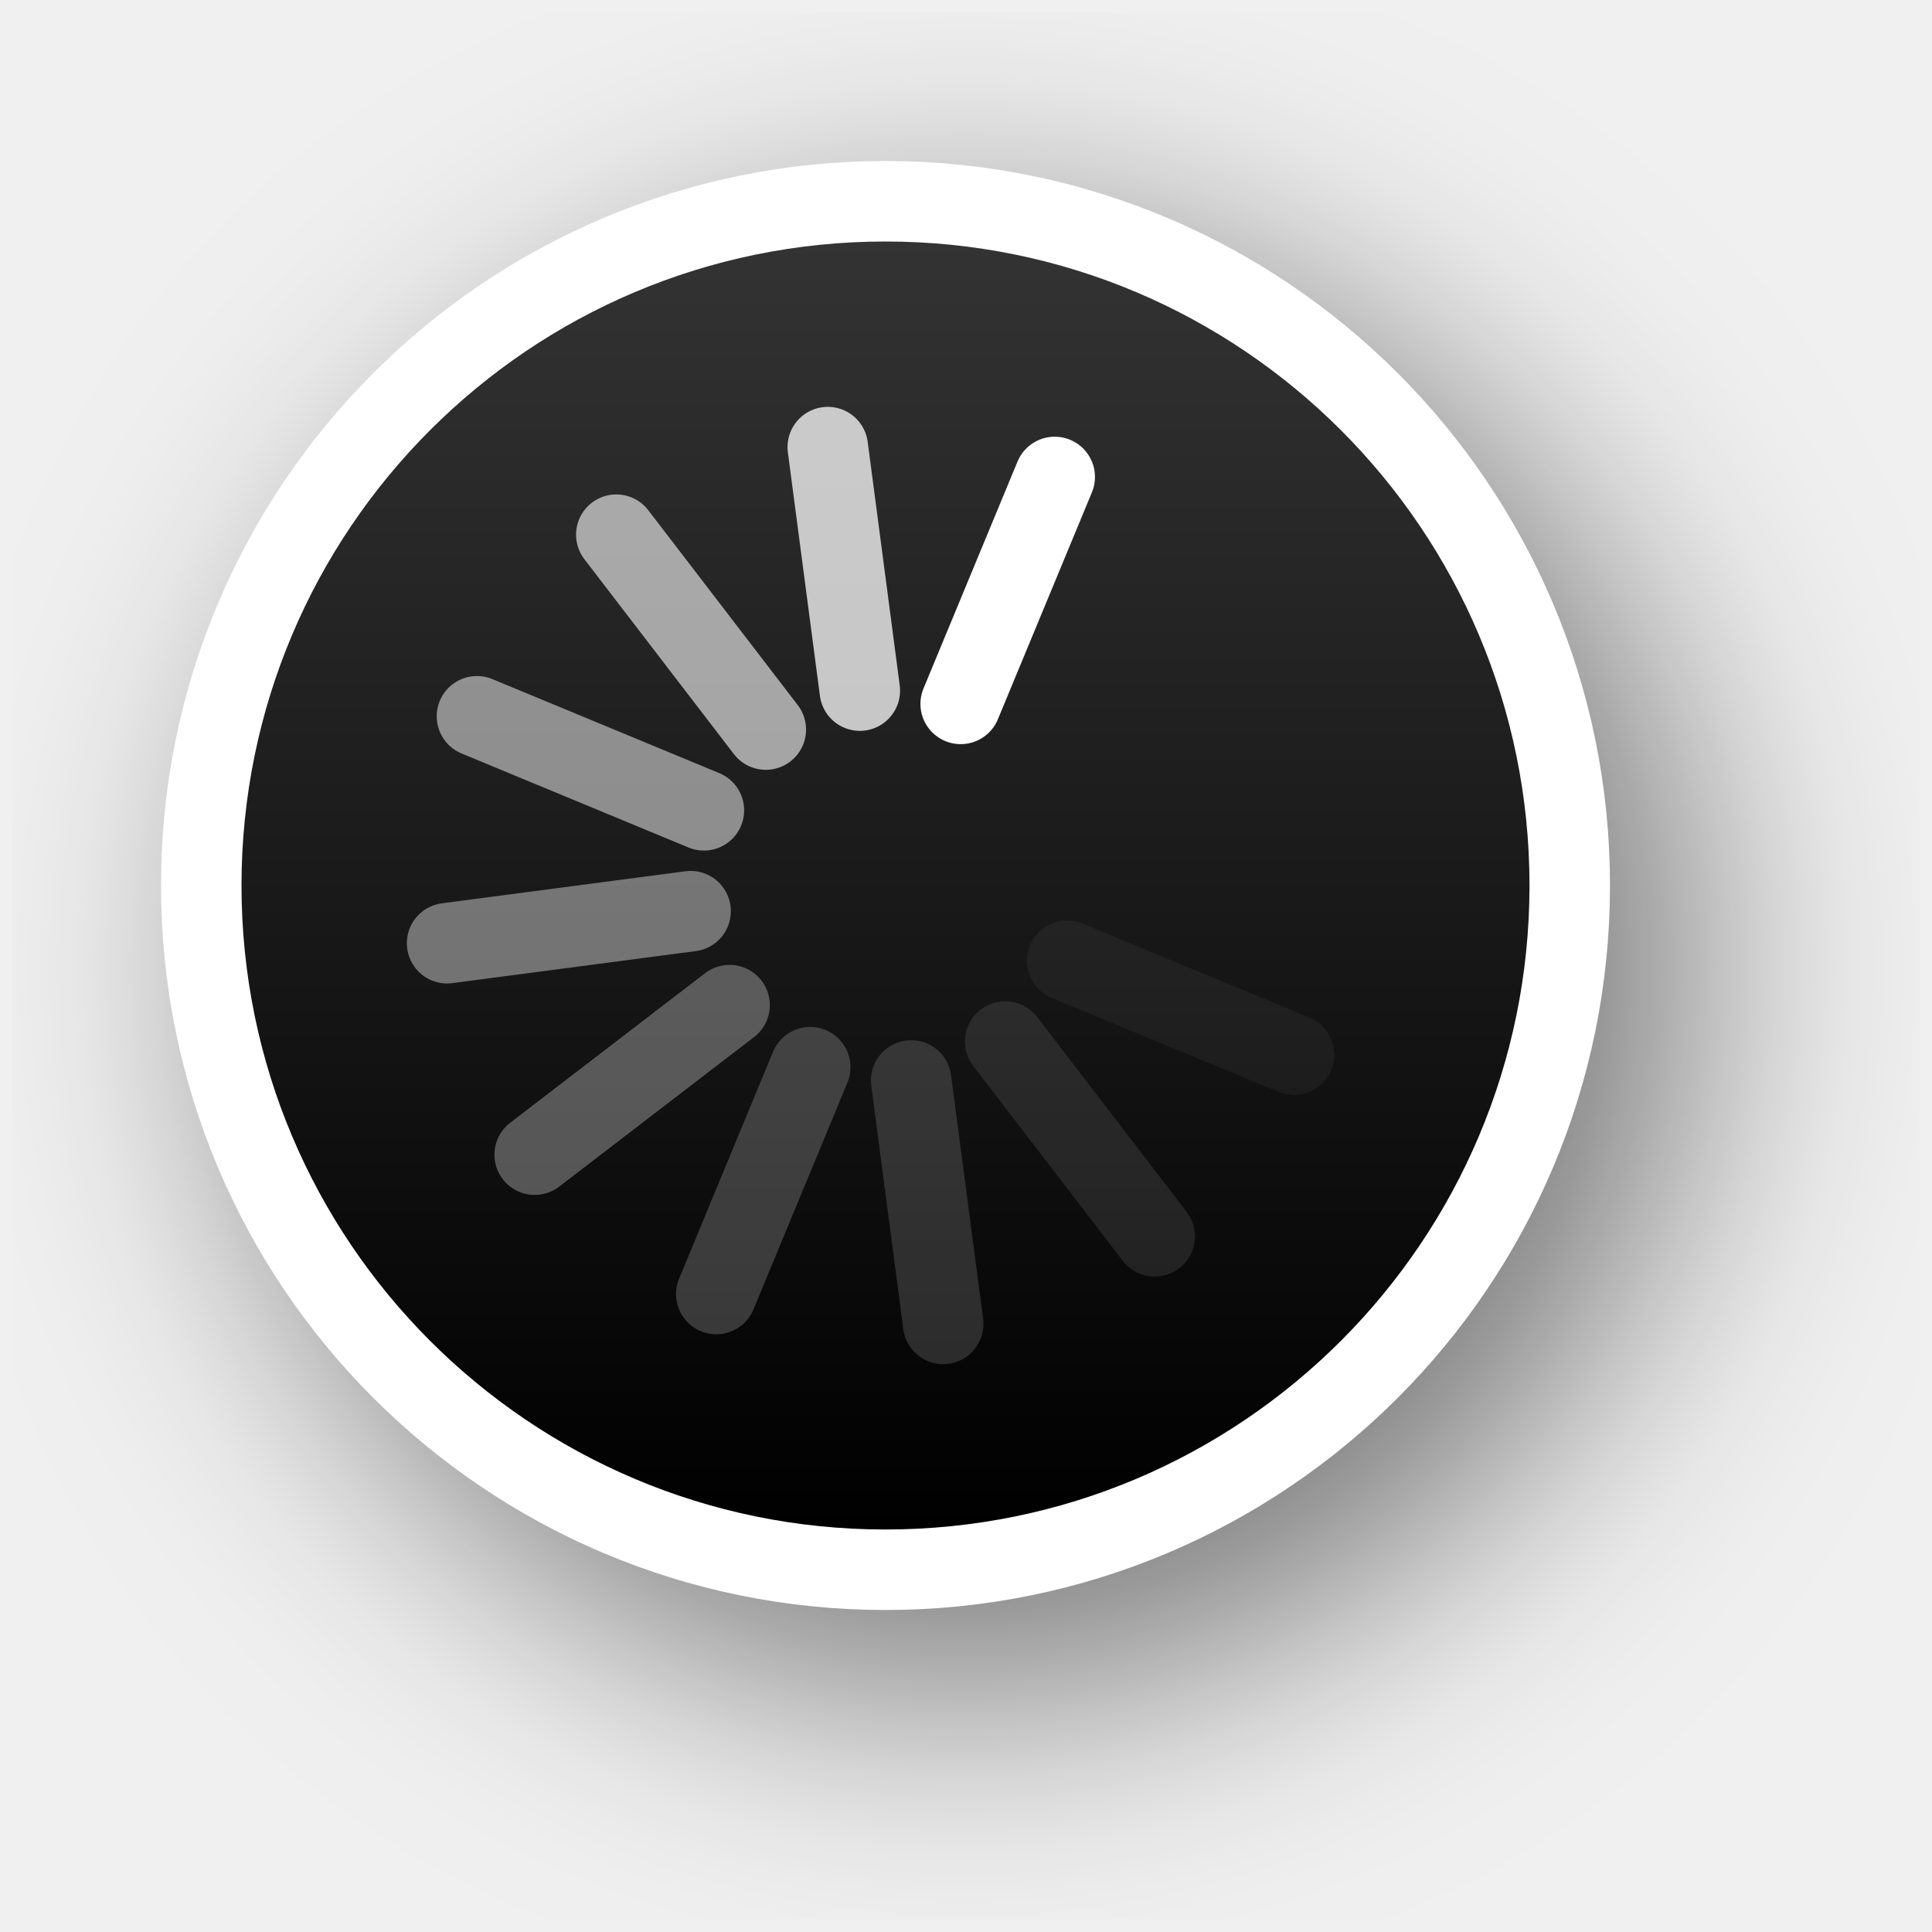
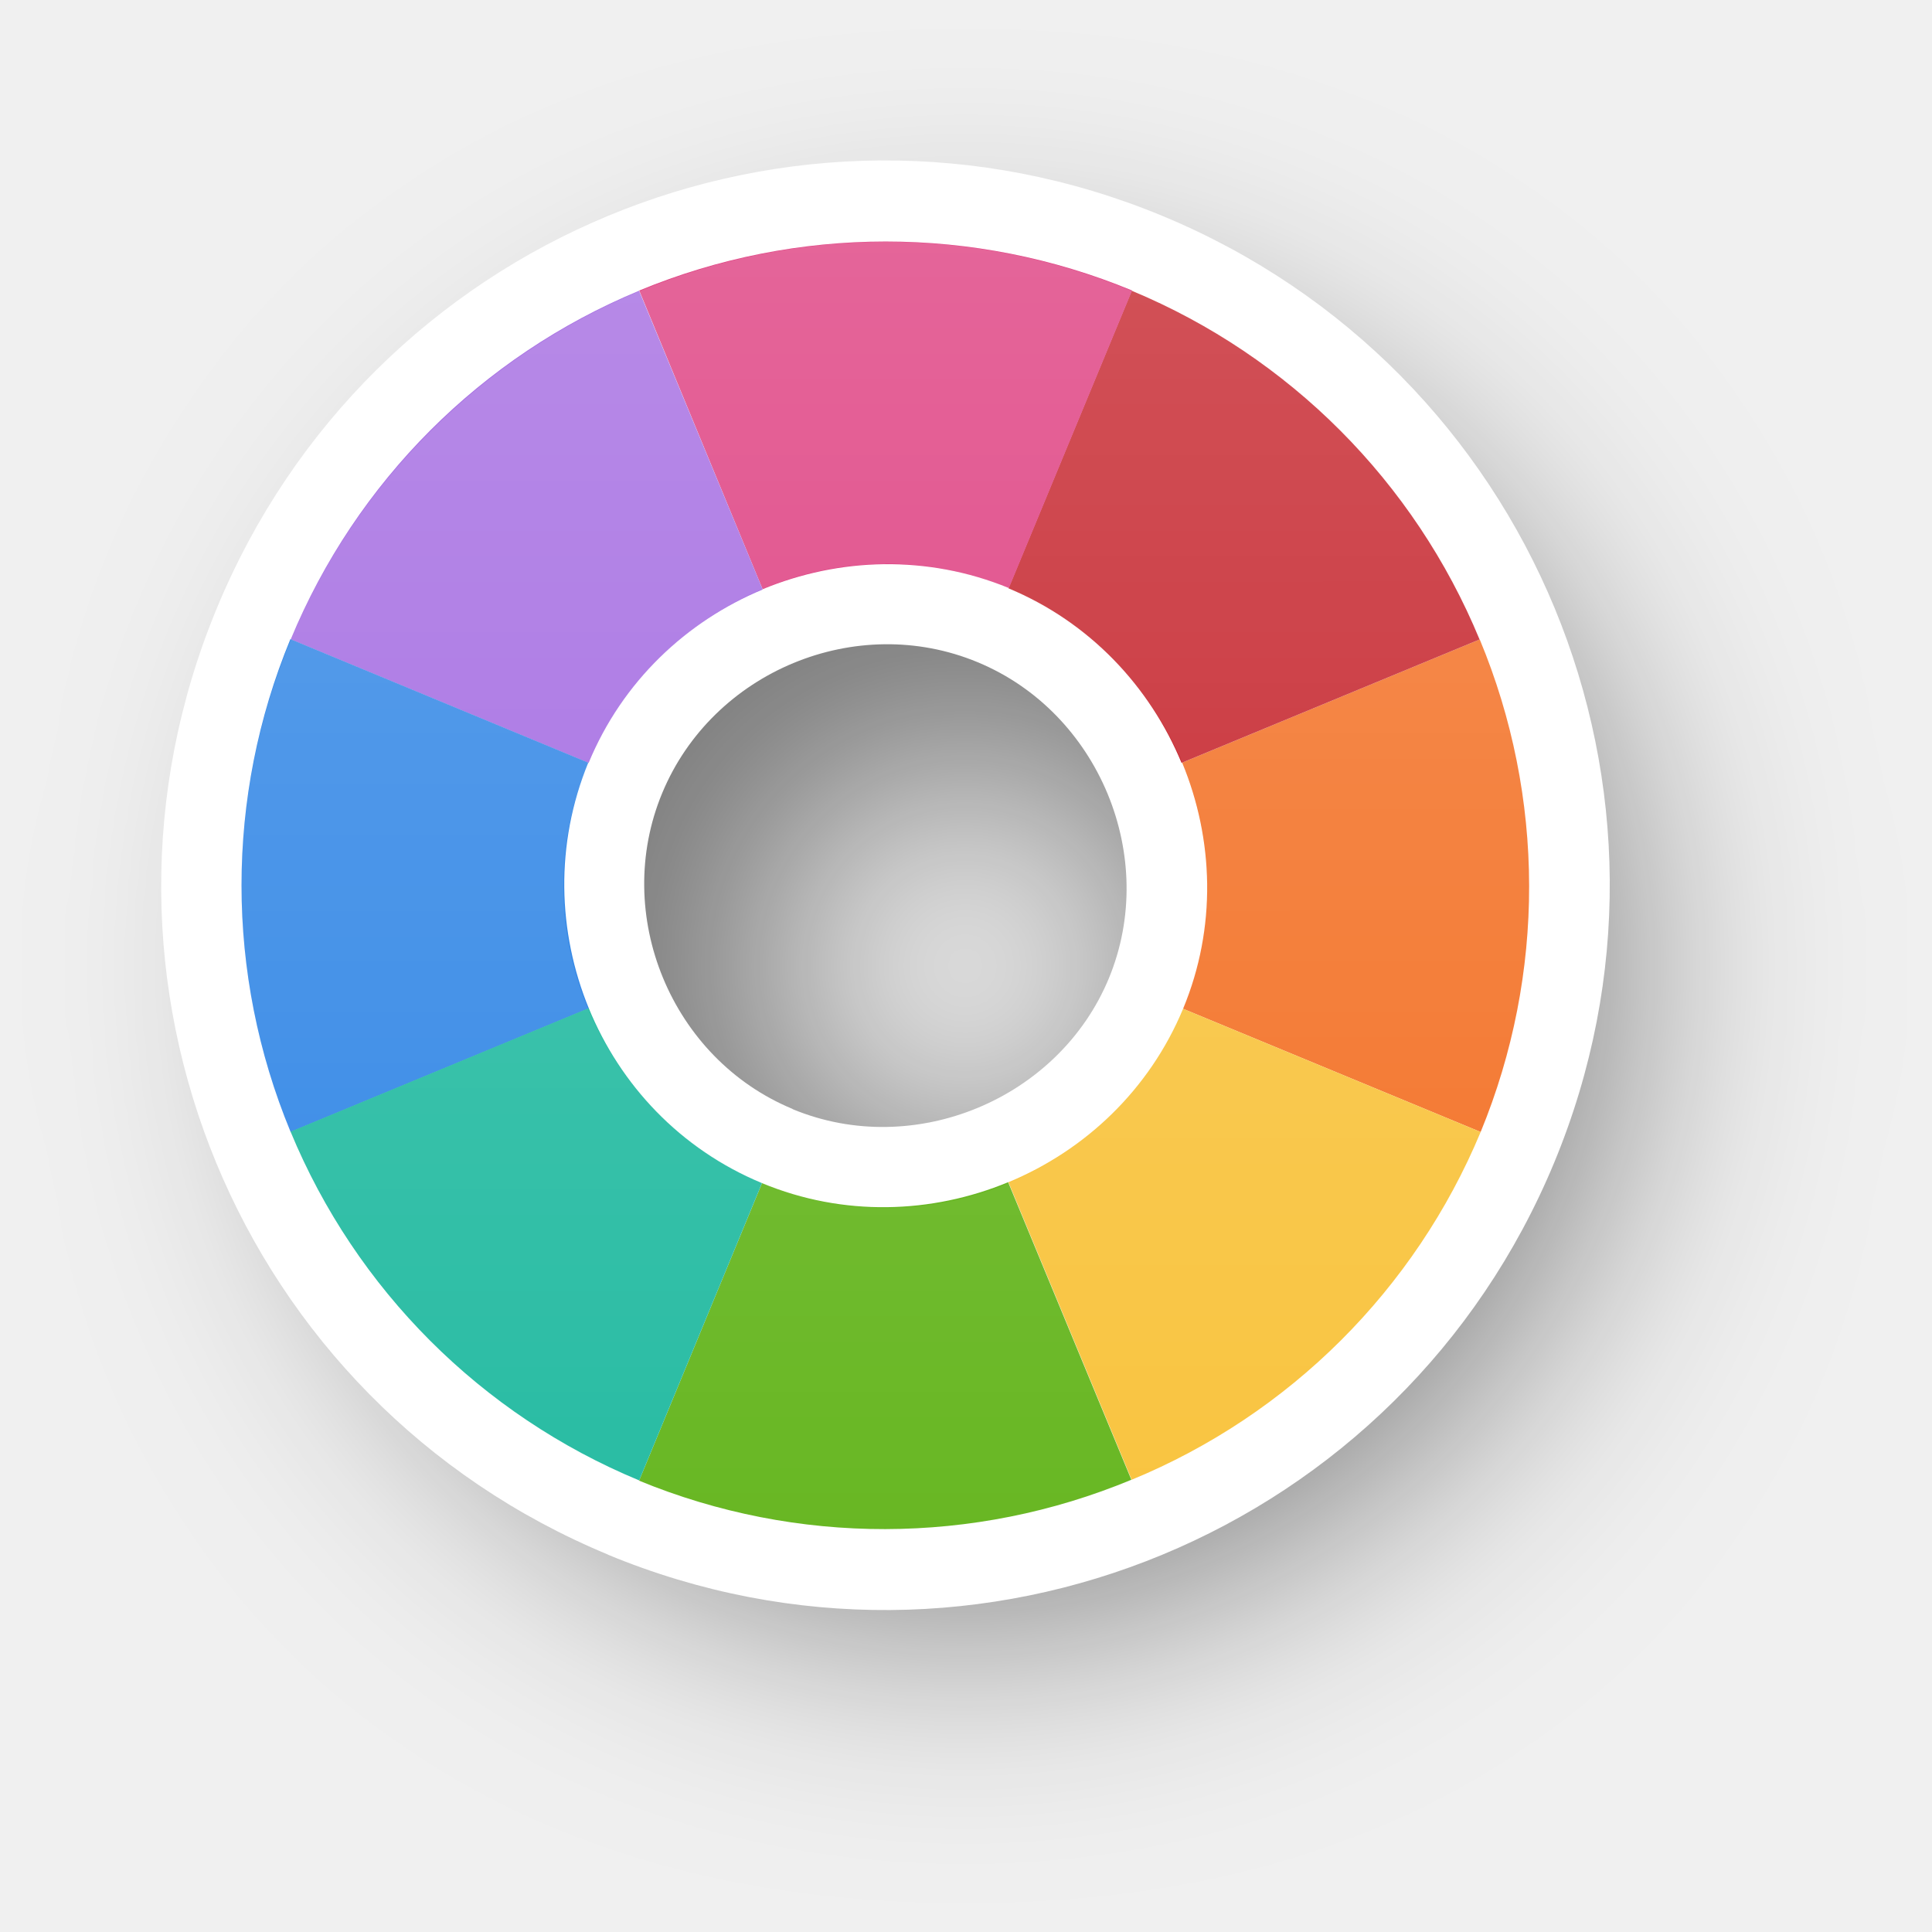
- <svg xmlns="http://www.w3.org/2000/svg" xmlns:xlink="http://www.w3.org/1999/xlink" version="1.0" id="svg2" height="24" width="24">
-   <defs id="defs4">
-     <filter height="1.48" y="-0.24" width="1.48" x="-0.24" id="filter13189" style="color-interpolation-filters:sRGB">
-       <feGaussianBlur id="feGaussianBlur13191" stdDeviation="1.6" />
+ <svg xmlns="http://www.w3.org/2000/svg" xmlns:xlink="http://www.w3.org/1999/xlink" width="24" height="24" viewBox="0 0 6.35 6.35" version="1.1" id="svg1">
+   <defs id="defs1">
+     <linearGradient id="linearGradient341">
+       <stop style="stop-color:#ffffff;stop-opacity:1;" offset="0" id="stop341" />
+       <stop style="stop-color:#ffffff;stop-opacity:0;" offset="1" id="stop342" />
+     </linearGradient>
+     <filter style="color-interpolation-filters:sRGB" id="filter29-8-1-6-4-9-3" x="-0.235" y="-0.234" width="1.469" height="1.469">
+       <feGaussianBlur stdDeviation="0.465" id="feGaussianBlur29-0-6-8-8-4-5" />
    </filter>
-     <linearGradient y2="12" x2="20" y1="12" x1="4" gradientTransform="translate(-23,-1)" gradientUnits="userSpaceOnUse" id="linearGradient26183" xlink:href="#linearGradient13193" />
-     <linearGradient id="linearGradient13193">
-       <stop id="stop13195" offset="0" style="stop-color:#000000;stop-opacity:1" />
-       <stop id="stop13197" offset="1" style="stop-color:#333333;stop-opacity:1" />
-     </linearGradient>
+     <linearGradient xlink:href="#linearGradient341" id="linearGradient98" gradientUnits="userSpaceOnUse" gradientTransform="translate(-4.18543,6.071607)" x1="-140.798" y1="46.486" x2="-140.797" y2="50.719" />
  </defs>
-   <g style="display:none" id="layer2" transform="translate(-15,-160)">
-     <rect y="160" x="15" height="24" width="24" id="left_ptr" style="color:#000000;display:block;overflow:visible;visibility:visible;opacity:0.3;fill:#000000;fill-opacity:1;fill-rule:nonzero;stroke:none;stroke-width:1;marker:none;enable-background:accumulate" />
-     <rect style="color:#000000;display:block;overflow:visible;visibility:visible;opacity:0.3;fill:#000000;fill-opacity:1;fill-rule:nonzero;stroke:none;stroke-width:1;marker:none;enable-background:accumulate" id="hand1" width="24" height="24" x="50" y="160" />
-     <rect y="160" x="190" height="24" width="24" id="hand2" style="color:#000000;display:block;overflow:visible;visibility:visible;opacity:0.3;fill:#000000;fill-opacity:1;fill-rule:nonzero;stroke:none;stroke-width:1;marker:none;enable-background:accumulate" />
-     <rect y="160" x="85" height="24" width="24" id="grabbing" style="color:#000000;display:block;overflow:visible;visibility:visible;opacity:0.3;fill:#000000;fill-opacity:1;fill-rule:nonzero;stroke:none;stroke-width:1;marker:none;enable-background:accumulate" />
-     <rect style="color:#000000;display:block;overflow:visible;visibility:visible;opacity:0.3;fill:#000000;fill-opacity:1;fill-rule:nonzero;stroke:none;stroke-width:1;marker:none;enable-background:accumulate" id="plus" width="24" height="24" x="120" y="160" />
-     <rect y="160" x="155" height="24" width="24" id="right_ptr" style="color:#000000;display:block;overflow:visible;visibility:visible;opacity:0.3;fill:#000000;fill-opacity:1;fill-rule:nonzero;stroke:none;stroke-width:1;marker:none;enable-background:accumulate" />
-     <rect style="color:#000000;display:block;overflow:visible;visibility:visible;opacity:0.3;fill:#000000;fill-opacity:1;fill-rule:nonzero;stroke:none;stroke-width:1;marker:none;enable-background:accumulate" id="pencil" width="24.062" height="24" x="224.938" y="160" />
-     <rect y="160" x="260" height="24" width="24" id="xterm" style="color:#000000;display:block;overflow:visible;visibility:visible;opacity:0.3;fill:#000000;fill-opacity:1;fill-rule:nonzero;stroke:none;stroke-width:1;marker:none;enable-background:accumulate" />
-     <rect style="color:#000000;display:block;overflow:visible;visibility:visible;opacity:0.3;fill:#000000;fill-opacity:1;fill-rule:nonzero;stroke:none;stroke-width:1;marker:none;enable-background:accumulate" id="left_ptr_watch_0001" width="24" height="24" x="14" y="364" />
-     <rect style="color:#000000;display:block;overflow:visible;visibility:visible;opacity:0.3;fill:#000000;fill-opacity:1;fill-rule:nonzero;stroke:none;stroke-width:1;marker:none;enable-background:accumulate" id="watch_0001" width="24" height="24" x="14" y="337" />
-     <rect y="195" x="85" height="24" width="24" id="bottom_side" style="color:#000000;display:block;overflow:visible;visibility:visible;opacity:0.3;fill:#000000;fill-opacity:1;fill-rule:nonzero;stroke:none;stroke-width:1;marker:none;enable-background:accumulate" />
-     <rect style="color:#000000;display:block;overflow:visible;visibility:visible;opacity:0.3;fill:#000000;fill-opacity:1;fill-rule:nonzero;stroke:none;stroke-width:1;marker:none;enable-background:accumulate" id="top_side" width="24" height="24" x="120" y="195" />
-     <rect y="195" x="155" height="24" width="24" id="right_side" style="color:#000000;display:block;overflow:visible;visibility:visible;opacity:0.3;fill:#000000;fill-opacity:1;fill-rule:nonzero;stroke:none;stroke-width:1;marker:none;enable-background:accumulate" />
-     <rect style="color:#000000;display:block;overflow:visible;visibility:visible;opacity:0.3;fill:#000000;fill-opacity:1;fill-rule:nonzero;stroke:none;stroke-width:1;marker:none;enable-background:accumulate" id="left_side" width="24.062" height="24" x="189.938" y="195" />
-     <rect y="195" x="225" height="24" width="24" id="bottom_left_corner" style="color:#000000;display:block;overflow:visible;visibility:visible;opacity:0.3;fill:#000000;fill-opacity:1;fill-rule:nonzero;stroke:none;stroke-width:1;marker:none;enable-background:accumulate" />
-     <rect style="color:#000000;display:block;overflow:visible;visibility:visible;opacity:0.3;fill:#000000;fill-opacity:1;fill-rule:nonzero;stroke:none;stroke-width:1;marker:none;enable-background:accumulate" id="bottom_right_corner" width="24" height="24" x="260" y="195" />
-     <rect y="195" x="295" height="24" width="24" id="top_left_corner" style="color:#000000;display:block;overflow:visible;visibility:visible;opacity:0.3;fill:#000000;fill-opacity:1;fill-rule:nonzero;stroke:none;stroke-width:1;marker:none;enable-background:accumulate" />
-     <rect y="195" x="15" height="24" width="24" id="question_arrow" style="color:#000000;display:block;overflow:visible;visibility:visible;opacity:0.3;fill:#000000;fill-opacity:1;fill-rule:nonzero;stroke:none;stroke-width:1;marker:none;enable-background:accumulate" />
-     <rect style="color:#000000;display:block;overflow:visible;visibility:visible;opacity:0.3;fill:#000000;fill-opacity:1;fill-rule:nonzero;stroke:none;stroke-width:1;marker:none;enable-background:accumulate" id="top_right_corner" width="24" height="24" x="330" y="195" />
-     <rect y="160" x="330" height="24" width="24" id="X_cursor" style="color:#000000;display:block;overflow:visible;visibility:visible;opacity:0.3;fill:#000000;fill-opacity:1;fill-rule:nonzero;stroke:none;stroke-width:1;marker:none;enable-background:accumulate" />
-     <rect y="230.061" x="50" height="24" width="24" id="lr_angle" style="color:#000000;display:block;overflow:visible;visibility:visible;opacity:0.3;fill:#000000;fill-opacity:1;fill-rule:nonzero;stroke:none;stroke-width:1;marker:none;enable-background:accumulate" />
-     <rect style="color:#000000;display:block;overflow:visible;visibility:visible;opacity:0.3;fill:#000000;fill-opacity:1;fill-rule:nonzero;stroke:none;stroke-width:1;marker:none;enable-background:accumulate" id="ul_angle" width="24" height="24" x="85" y="230.061" />
-     <rect y="230.061" x="120" height="24" width="24" id="ur_angle" style="color:#000000;display:block;overflow:visible;visibility:visible;opacity:0.3;fill:#000000;fill-opacity:1;fill-rule:nonzero;stroke:none;stroke-width:1;marker:none;enable-background:accumulate" />
-     <rect style="color:#000000;display:block;overflow:visible;visibility:visible;opacity:0.3;fill:#000000;fill-opacity:1;fill-rule:nonzero;stroke:none;stroke-width:1;marker:none;enable-background:accumulate" id="top_tee" width="24" height="24" x="155" y="230.061" />
-     <rect y="230.061" x="189.938" height="24" width="24.062" id="bottom_tee" style="color:#000000;display:block;overflow:visible;visibility:visible;opacity:0.3;fill:#000000;fill-opacity:1;fill-rule:nonzero;stroke:none;stroke-width:1;marker:none;enable-background:accumulate" />
-     <rect style="color:#000000;display:block;overflow:visible;visibility:visible;opacity:0.3;fill:#000000;fill-opacity:1;fill-rule:nonzero;stroke:none;stroke-width:1;marker:none;enable-background:accumulate" id="left_tee" width="24" height="24" x="225" y="230.061" />
-     <rect y="230.061" x="260" height="24" width="24" id="right_tee" style="color:#000000;display:block;overflow:visible;visibility:visible;opacity:0.3;fill:#000000;fill-opacity:1;fill-rule:nonzero;stroke:none;stroke-width:1;marker:none;enable-background:accumulate" />
-     <rect style="color:#000000;display:block;overflow:visible;visibility:visible;opacity:0.3;fill:#000000;fill-opacity:1;fill-rule:nonzero;stroke:none;stroke-width:1;marker:none;enable-background:accumulate" id="copy" width="24" height="23.939" x="295" y="230.061" />
-     <rect style="color:#000000;display:block;overflow:visible;visibility:visible;opacity:0.3;fill:#000000;fill-opacity:1;fill-rule:nonzero;stroke:none;stroke-width:1;marker:none;enable-background:accumulate" id="ll_angle" width="24" height="24" x="15" y="230.061" />
-     <rect y="230.061" x="330" height="24" width="24" id="move" style="color:#000000;display:block;overflow:visible;visibility:visible;opacity:0.3;fill:#000000;fill-opacity:1;fill-rule:nonzero;stroke:none;stroke-width:1;marker:none;enable-background:accumulate" />
-     <rect style="color:#000000;display:block;overflow:visible;visibility:visible;opacity:0.3;fill:#000000;fill-opacity:1;fill-rule:nonzero;stroke:none;stroke-width:1;marker:none;enable-background:accumulate" id="circle" width="24" height="24" x="50" y="265.033" />
-     <rect y="265.033" x="15" height="24" width="24" id="link" style="color:#000000;display:block;overflow:visible;visibility:visible;opacity:0.3;fill:#000000;fill-opacity:1;fill-rule:nonzero;stroke:none;stroke-width:1;marker:none;enable-background:accumulate" />
-     <rect y="265" x="85" height="24.033" width="24" id="crossed_circle" style="color:#000000;display:block;overflow:visible;visibility:visible;opacity:0.3;fill:#000000;fill-opacity:1;fill-rule:nonzero;stroke:none;stroke-width:1;marker:none;enable-background:accumulate" />
-     <rect style="color:#000000;display:block;overflow:visible;visibility:visible;opacity:0.3;fill:#000000;fill-opacity:1;fill-rule:nonzero;stroke:none;stroke-width:1;marker:none;enable-background:accumulate" id="cross" width="24" height="24" x="120" y="265" />
-     <rect y="265" x="155" height="24" width="24" id="crosshair" style="color:#000000;display:block;overflow:visible;visibility:visible;opacity:0.3;fill:#000000;fill-opacity:1;fill-rule:nonzero;stroke:none;stroke-width:1;marker:none;enable-background:accumulate" />
-     <rect y="265.033" x="224" height="24" width="24" id="dnd-ask" style="color:#000000;display:block;overflow:visible;visibility:visible;opacity:0.3;fill:#000000;fill-opacity:1;fill-rule:nonzero;stroke:none;stroke-width:1;marker:none;enable-background:accumulate" />
-     <rect style="color:#000000;display:block;overflow:visible;visibility:visible;opacity:0.3;fill:#000000;fill-opacity:1;fill-rule:nonzero;stroke:none;stroke-width:1;marker:none;enable-background:accumulate" id="dnd-none" width="24" height="24" x="189" y="265.033" />
-     <rect style="color:#000000;display:block;overflow:visible;visibility:visible;opacity:0.3;fill:#000000;fill-opacity:1;fill-rule:nonzero;stroke:none;stroke-width:1;marker:none;enable-background:accumulate" id="dnd-copy" width="24" height="24.033" x="259" y="265" />
-     <rect y="265" x="294" height="24" width="24" id="dnd-link" style="color:#000000;display:block;overflow:visible;visibility:visible;opacity:0.3;fill:#000000;fill-opacity:1;fill-rule:nonzero;stroke:none;stroke-width:1;marker:none;enable-background:accumulate" />
-     <rect style="color:#000000;display:block;overflow:visible;visibility:visible;opacity:0.3;fill:#000000;fill-opacity:1;fill-rule:nonzero;stroke:none;stroke-width:1;marker:none;enable-background:accumulate" id="dnd-move" width="24" height="24" x="329" y="265" />
-     <rect y="300" x="50" height="24" width="24" id="bd_double_arrow" style="color:#000000;display:block;overflow:visible;visibility:visible;opacity:0.3;fill:#000000;fill-opacity:1;fill-rule:nonzero;stroke:none;stroke-width:1;marker:none;enable-background:accumulate" />
-     <rect style="color:#000000;display:block;overflow:visible;visibility:visible;opacity:0.3;fill:#000000;fill-opacity:1;fill-rule:nonzero;stroke:none;stroke-width:1;marker:none;enable-background:accumulate" id="fd_double_arrow" width="24" height="24" x="15" y="300" />
-     <rect style="color:#000000;display:block;overflow:visible;visibility:visible;opacity:0.3;fill:#000000;fill-opacity:1;fill-rule:nonzero;stroke:none;stroke-width:1;marker:none;enable-background:accumulate" id="sb_v_double_arrow" width="24" height="24.033" x="85" y="299.967" />
-     <rect y="299.967" x="120" height="24" width="24" id="sb_h_double_arrow" style="color:#000000;display:block;overflow:visible;visibility:visible;opacity:0.3;fill:#000000;fill-opacity:1;fill-rule:nonzero;stroke:none;stroke-width:1;marker:none;enable-background:accumulate" />
-     <rect style="color:#000000;display:block;overflow:visible;visibility:visible;opacity:0.3;fill:#000000;fill-opacity:1;fill-rule:nonzero;stroke:none;stroke-width:1;marker:none;enable-background:accumulate" id="sb_right_arrow" width="24" height="24" x="155" y="299.967" />
-     <rect style="color:#000000;display:block;overflow:visible;visibility:visible;opacity:0.3;fill:#000000;fill-opacity:1;fill-rule:nonzero;stroke:none;stroke-width:1;marker:none;enable-background:accumulate" id="sb_up_arrow" width="24" height="24" x="224" y="300" />
-     <rect y="300" x="189" height="24" width="24" id="sb_left_arrow" style="color:#000000;display:block;overflow:visible;visibility:visible;opacity:0.3;fill:#000000;fill-opacity:1;fill-rule:nonzero;stroke:none;stroke-width:1;marker:none;enable-background:accumulate" />
-     <rect y="299.967" x="259" height="24.033" width="24" id="sb_down_arrow" style="color:#000000;display:block;overflow:visible;visibility:visible;opacity:0.3;fill:#000000;fill-opacity:1;fill-rule:nonzero;stroke:none;stroke-width:1;marker:none;enable-background:accumulate" />
-     <rect style="color:#000000;display:block;overflow:visible;visibility:visible;opacity:0.3;fill:#000000;fill-opacity:1;fill-rule:nonzero;stroke:none;stroke-width:1;marker:none;enable-background:accumulate" id="tcross" width="24" height="24.033" x="294" y="299.967" />
-     <rect y="300" x="329" height="24" width="24" id="dotbox" style="color:#000000;display:block;overflow:visible;visibility:visible;opacity:0.3;fill:#000000;fill-opacity:1;fill-rule:nonzero;stroke:none;stroke-width:1;marker:none;enable-background:accumulate" />
-     <rect y="337" x="42" height="24" width="24" id="watch_0002" style="color:#000000;display:block;overflow:visible;visibility:visible;opacity:0.3;fill:#000000;fill-opacity:1;fill-rule:nonzero;stroke:none;stroke-width:1;marker:none;enable-background:accumulate" />
-     <rect y="337" x="70" height="24" width="24" id="watch_0003" style="color:#000000;display:block;overflow:visible;visibility:visible;opacity:0.3;fill:#000000;fill-opacity:1;fill-rule:nonzero;stroke:none;stroke-width:1;marker:none;enable-background:accumulate" />
-     <rect style="color:#000000;display:block;overflow:visible;visibility:visible;opacity:0.3;fill:#000000;fill-opacity:1;fill-rule:nonzero;stroke:none;stroke-width:1;marker:none;enable-background:accumulate" id="watch_0004" width="24" height="24" x="98" y="337" />
-     <rect y="337" x="126" height="24" width="24" id="watch_0005" style="color:#000000;display:block;overflow:visible;visibility:visible;opacity:0.3;fill:#000000;fill-opacity:1;fill-rule:nonzero;stroke:none;stroke-width:1;marker:none;enable-background:accumulate" />
-     <rect style="color:#000000;display:block;overflow:visible;visibility:visible;opacity:0.3;fill:#000000;fill-opacity:1;fill-rule:nonzero;stroke:none;stroke-width:1;marker:none;enable-background:accumulate" id="watch_0006" width="24" height="24" x="154" y="337" />
-     <rect style="color:#000000;display:block;overflow:visible;visibility:visible;opacity:0.3;fill:#000000;fill-opacity:1;fill-rule:nonzero;stroke:none;stroke-width:1;marker:none;enable-background:accumulate" id="watch_0007" width="24" height="24" x="182" y="337" />
-     <rect y="337" x="210" height="24" width="24" id="watch_0008" style="color:#000000;display:block;overflow:visible;visibility:visible;opacity:0.3;fill:#000000;fill-opacity:1;fill-rule:nonzero;stroke:none;stroke-width:1;marker:none;enable-background:accumulate" />
-     <rect y="364" x="42" height="24" width="24" id="left_ptr_watch_0002" style="color:#000000;display:block;overflow:visible;visibility:visible;opacity:0.3;fill:#000000;fill-opacity:1;fill-rule:nonzero;stroke:none;stroke-width:1;marker:none;enable-background:accumulate" />
-     <rect style="color:#000000;display:block;overflow:visible;visibility:visible;opacity:0.3;fill:#000000;fill-opacity:1;fill-rule:nonzero;stroke:none;stroke-width:1;marker:none;enable-background:accumulate" id="left_ptr_watch_0003" width="24" height="24" x="70" y="364" />
-     <rect style="color:#000000;display:block;overflow:visible;visibility:visible;opacity:0.3;fill:#000000;fill-opacity:1;fill-rule:nonzero;stroke:none;stroke-width:1;marker:none;enable-background:accumulate" id="left_ptr_watch_0004" width="24" height="24" x="98" y="364" />
-     <rect y="364" x="126" height="24" width="24" id="left_ptr_watch_0005" style="color:#000000;display:block;overflow:visible;visibility:visible;opacity:0.3;fill:#000000;fill-opacity:1;fill-rule:nonzero;stroke:none;stroke-width:1;marker:none;enable-background:accumulate" />
-     <rect style="color:#000000;display:block;overflow:visible;visibility:visible;opacity:0.3;fill:#000000;fill-opacity:1;fill-rule:nonzero;stroke:none;stroke-width:1;marker:none;enable-background:accumulate" id="left_ptr_watch_0006" width="24" height="24" x="154" y="364" />
-     <rect y="364" x="182" height="24" width="24" id="left_ptr_watch_0007" style="color:#000000;display:block;overflow:visible;visibility:visible;opacity:0.3;fill:#000000;fill-opacity:1;fill-rule:nonzero;stroke:none;stroke-width:1;marker:none;enable-background:accumulate" />
-     <rect y="364" x="210" height="24" width="24" id="left_ptr_watch_0008" style="color:#000000;display:block;overflow:visible;visibility:visible;opacity:0.3;fill:#000000;fill-opacity:1;fill-rule:nonzero;stroke:none;stroke-width:1;marker:none;enable-background:accumulate" />
-     <rect y="337" x="238" height="24" width="24" id="watch_0009" style="color:#000000;display:block;overflow:visible;visibility:visible;opacity:0.3;fill:#000000;fill-opacity:1;fill-rule:nonzero;stroke:none;stroke-width:1;marker:none;enable-background:accumulate" />
-     <rect style="color:#000000;display:block;overflow:visible;visibility:visible;opacity:0.3;fill:#000000;fill-opacity:1;fill-rule:nonzero;stroke:none;stroke-width:1;marker:none;enable-background:accumulate" id="watch_0010" width="24" height="24" x="266" y="337" />
-     <rect style="color:#000000;display:block;overflow:visible;visibility:visible;opacity:0.3;fill:#000000;fill-opacity:1;fill-rule:nonzero;stroke:none;stroke-width:1;marker:none;enable-background:accumulate" id="watch_0011" width="24" height="24" x="294" y="337" />
-     <rect y="337" x="322" height="24" width="24" id="watch_0012" style="color:#000000;display:block;overflow:visible;visibility:visible;opacity:0.3;fill:#000000;fill-opacity:1;fill-rule:nonzero;stroke:none;stroke-width:1;marker:none;enable-background:accumulate" />
-     <rect style="color:#000000;display:block;overflow:visible;visibility:visible;opacity:0.3;fill:#000000;fill-opacity:1;fill-rule:nonzero;stroke:none;stroke-width:1;marker:none;enable-background:accumulate" id="watch_0013" width="24" height="24" x="350" y="337" />
-     <rect y="337" x="378" height="24" width="24" id="watch_0014" style="color:#000000;display:block;overflow:visible;visibility:visible;opacity:0.3;fill:#000000;fill-opacity:1;fill-rule:nonzero;stroke:none;stroke-width:1;marker:none;enable-background:accumulate" />
-     <rect y="337" x="406" height="24" width="24" id="watch_0015" style="color:#000000;display:block;overflow:visible;visibility:visible;opacity:0.3;fill:#000000;fill-opacity:1;fill-rule:nonzero;stroke:none;stroke-width:1;marker:none;enable-background:accumulate" />
-     <rect style="color:#000000;display:block;overflow:visible;visibility:visible;opacity:0.3;fill:#000000;fill-opacity:1;fill-rule:nonzero;stroke:none;stroke-width:1;marker:none;enable-background:accumulate" id="watch_0016" width="24" height="24" x="434" y="337" />
+   <g id="layer1" transform="translate(147.8935,-51.76339)">
+     <path id="path29-0-33-9-7-7-0" style="opacity:0.5;fill:#000000;fill-opacity:1;stroke:none;stroke-width:1.27;paint-order:stroke markers fill;filter:url(#filter29-8-1-6-4-9-3)" d="m -140.268,46.752 c -1.317,0 -2.381,1.065 -2.381,2.381 0,1.317 1.064,2.381 2.381,2.381 1.317,0 2.379,-1.064 2.379,-2.381 0,-1.316 -1.062,-2.381 -2.379,-2.381 z m 0,1.586 c 0.431,0 0.793,0.362 0.793,0.795 0,0.433 -0.361,0.795 -0.793,0.795 -0.431,0 -0.795,-0.363 -0.795,-0.795 0,-0.431 0.364,-0.795 0.795,-0.795 z" transform="matrix(0.8893578,0,0,0.8893578,-19.97214,11.24121)" />
+     <path id="circle2-5-2-3-3-9-3-4-3" style="fill:#ffffff;fill-opacity:1;stroke:none;stroke-width:1.27;paint-order:stroke markers fill" d="m -145.896,56.873 c 1.216,0.504 2.607,-0.073 3.111,-1.289 0.504,-1.216 -0.072,-2.607 -1.288,-3.111 -1.216,-0.504 -2.605,0.073 -3.108,1.29 -0.504,1.216 0.07,2.606 1.286,3.11 z m 0.607,-1.465 c -0.398,-0.165 -0.594,-0.638 -0.428,-1.038 0.166,-0.4 0.638,-0.596 1.037,-0.43 0.398,0.165 0.596,0.64 0.431,1.039 -0.165,0.398 -0.641,0.595 -1.039,0.43 z" />
+     <path id="path2-3-9-4-7-6-7-1-1" style="fill:#f37329;fill-opacity:1;stroke:none;stroke-width:1.27;paint-order:stroke markers fill" d="m -143.03,53.865 -0.978,0.405 c 0.104,0.251 0.114,0.542 0.003,0.809 l 0.978,0.405 a 2.117,2.117 0 0 0 -0.003,-1.619 z" />
+     <path id="path7-5-1-92-9-0-1-2-2" style="fill:#c6262e;fill-opacity:1;stroke:none;stroke-width:1.27;paint-order:stroke markers fill" d="m -144.009,54.27 c 5e-5,1.13e-4 4.3e-4,7.9e-5 4.8e-4,2e-4 l 0.978,-0.405 a 2.117,2.117 0 0 0 -1.143,-1.146 2.117,2.117 0 0 0 -4.7e-4,-1.95e-4 l -0.405,0.978 c 0.267,0.111 0.465,0.323 0.569,0.574 z" />
+     <path id="path6-6-2-7-8-6-2-21-7" style="fill:#de3e80;fill-opacity:1;stroke:none;stroke-width:1.27;paint-order:stroke markers fill" d="m -145.387,53.7 c 0.251,-0.104 0.541,-0.114 0.809,-0.004 l 4.7e-4,1.96e-4 0.405,-0.978 a 2.117,2.117 0 0 0 -1.62,2.12e-4 z" />
+     <path id="path19-2-7-4-6-4-2-6-7" style="fill:#a56de2;fill-opacity:1;stroke:none;stroke-width:1.27;paint-order:stroke markers fill" d="m -145.387,53.7 -0.406,-0.981 a 2.117,2.117 0 0 0 -1.145,1.146 l 0.979,0.406 c 0.111,-0.268 0.322,-0.466 0.572,-0.57 z" />
+     <path id="path3-9-0-2-7-9-1-2-9" style="fill:#f9c440;fill-opacity:1;stroke:none;stroke-width:1.27;paint-order:stroke markers fill" d="m -144.579,55.649 0.405,0.978 a 2.117,2.117 0 0 0 1.147,-1.143 l -0.978,-0.405 c -0.111,0.267 -0.323,0.466 -0.574,0.57 z" />
+     <path id="path18-1-9-5-0-9-5-0-8" style="fill:#68b723;fill-opacity:1;stroke:none;stroke-width:1.27;paint-order:stroke markers fill" d="m -145.793,56.63 a 2.117,2.117 0 0 0 1.618,-0.003 l -0.405,-0.978 c -0.251,0.104 -0.542,0.114 -0.809,0.003 z" />
+     <path id="path4-2-3-2-4-0-0-2-1" style="fill:#3689e6;fill-opacity:1;stroke:none;stroke-width:1.27;paint-order:stroke markers fill" d="m -146.938,55.484 0.98,-0.406 c -0.103,-0.251 -0.112,-0.54 -0.002,-0.808 l -0.979,-0.406 a 2.117,2.117 0 0 0 4e-4,1.619 z" />
+     <path id="path17-7-6-44-8-8-9-2-0" style="fill:#28bca3;fill-opacity:1;stroke:none;stroke-width:1.27;paint-order:stroke markers fill" d="m -145.793,56.63 0.404,-0.978 -4.7e-4,-2.01e-4 c -0.268,-0.111 -0.466,-0.323 -0.569,-0.575 l -0.98,0.406 a 2.117,2.117 0 0 0 1.145,1.146 2.117,2.117 0 0 0 4.9e-4,2.03e-4 z" />
+     <path id="path334-0-3-4-9-0-9-7" style="opacity:0.2;fill:url(#linearGradient98);fill-opacity:1;stroke:none;stroke-width:1.27;paint-order:stroke markers fill" d="m -144.984,52.558 a 2.117,2.117 0 0 0 -1.494,0.622 2.117,2.117 0 0 0 -0.622,1.495 2.117,2.117 0 0 0 0.622,1.495 2.117,2.117 0 0 0 1.494,0.622 2.117,2.117 0 0 0 5.2e-4,0 2.117,2.117 0 0 0 1.497,-0.62 2.117,2.117 0 0 0 0.62,-1.497 2.117,2.117 0 0 0 -0.62,-1.496 2.117,2.117 0 0 0 -1.497,-0.621 2.117,2.117 0 0 0 -5.1e-4,0 z m 5.1e-4,1.058 h 5.2e-4 c 0.29,0 0.554,0.12 0.746,0.313 0.191,0.192 0.311,0.456 0.311,0.746 0,0.29 -0.119,0.554 -0.311,0.746 -0.192,0.193 -0.456,0.313 -0.746,0.313 h -5.2e-4 c -0.289,-1.43e-4 -0.553,-0.12 -0.746,-0.312 h -5.1e-4 c -0.192,-0.192 -0.312,-0.457 -0.312,-0.746 0,-0.289 0.12,-0.554 0.312,-0.746 0.192,-0.192 0.457,-0.312 0.746,-0.313 z" />
  </g>
-   <circle style="opacity:0.5;fill:#000000;fill-opacity:1;stroke:#000000;stroke-width:2;stroke-linecap:round;stroke-linejoin:miter;stroke-miterlimit:4;stroke-dasharray:none;stroke-dashoffset:0;stroke-opacity:1;filter:url(#filter13189)" id="circle13187" cx="12" cy="12" r="8" />
-   <circle r="8" cy="11" cx="11" id="circle13169" style="opacity:1;fill:none;fill-opacity:1;stroke:#ffffff;stroke-width:2;stroke-linecap:round;stroke-linejoin:miter;stroke-miterlimit:4;stroke-dasharray:none;stroke-dashoffset:0;stroke-opacity:1" />
-   <circle transform="rotate(-90)" style="opacity:1;fill:url(#linearGradient26183);fill-opacity:1;stroke:none;stroke-width:1;stroke-linecap:round;stroke-linejoin:miter;stroke-miterlimit:4;stroke-dasharray:none;stroke-dashoffset:0;stroke-opacity:1" id="circle13167" cx="-11" cy="11" r="8" />
-   <circle r="8" cy="-11" cx="11" id="circle13229" style="opacity:1;fill:none;fill-opacity:1;stroke:none;stroke-width:1;stroke-linecap:round;stroke-linejoin:miter;stroke-miterlimit:4;stroke-dasharray:none;stroke-dashoffset:0;stroke-opacity:1" transform="rotate(90)" />
-   <circle transform="rotate(112.5)" style="opacity:1;fill:none;fill-opacity:1;stroke:none;stroke-width:1;stroke-linecap:round;stroke-linejoin:miter;stroke-miterlimit:4;stroke-dasharray:none;stroke-dashoffset:0;stroke-opacity:1" id="circle16270" cx="5.953" cy="-14.372" r="8" />
-   <circle transform="rotate(67.5)" style="opacity:1;fill:none;fill-opacity:1;stroke:none;stroke-width:1;stroke-linecap:round;stroke-linejoin:miter;stroke-miterlimit:4;stroke-dasharray:none;stroke-dashoffset:0;stroke-opacity:1" id="circle16914" cx="14.372" cy="-5.953" r="8" />
-   <circle r="8" cy="-5.3907144e-07" cx="15.556" id="circle16868" style="opacity:1;fill:none;fill-opacity:1;stroke:none;stroke-width:1;stroke-linecap:round;stroke-linejoin:miter;stroke-miterlimit:4;stroke-dasharray:none;stroke-dashoffset:0;stroke-opacity:1" transform="rotate(45)" />
-   <circle transform="rotate(22.5)" style="opacity:1;fill:none;fill-opacity:1;stroke:none;stroke-width:1;stroke-linecap:round;stroke-linejoin:miter;stroke-miterlimit:4;stroke-dasharray:none;stroke-dashoffset:0;stroke-opacity:1" id="circle16822" cx="14.372" cy="5.953" r="8" />
-   <circle r="8" cy="11" cx="11" id="circle16776" style="opacity:1;fill:none;fill-opacity:1;stroke:none;stroke-width:1;stroke-linecap:round;stroke-linejoin:miter;stroke-miterlimit:4;stroke-dasharray:none;stroke-dashoffset:0;stroke-opacity:1" />
-   <circle transform="rotate(-22.5)" style="opacity:1;fill:none;fill-opacity:1;stroke:none;stroke-width:1;stroke-linecap:round;stroke-linejoin:miter;stroke-miterlimit:4;stroke-dasharray:none;stroke-dashoffset:0;stroke-opacity:1" id="circle16730" cx="5.953" cy="14.372" r="8" />
-   <circle r="8" cy="15.556" cx="1.1650734e-07" id="circle16684" style="opacity:1;fill:none;fill-opacity:1;stroke:none;stroke-width:1;stroke-linecap:round;stroke-linejoin:miter;stroke-miterlimit:4;stroke-dasharray:none;stroke-dashoffset:0;stroke-opacity:1" transform="rotate(-45)" />
-   <path d="M 10.065,13.257 8.898,16.075" id="path16598" style="opacity:0.2;fill:none;stroke:#ffffff;stroke-width:1px;stroke-linecap:round;stroke-linejoin:miter;stroke-opacity:1" />
-   <path d="M 13.102,5.925 11.934,8.744" id="path16600" style="fill:none;stroke:#ffffff;stroke-width:1px;stroke-linecap:round;stroke-linejoin:miter;stroke-opacity:1" />
-   <path d="m 11.319,13.422 0.398,3.024" id="path16606" style="opacity:0.15;fill:none;stroke:#ffffff;stroke-width:1px;stroke-linecap:round;stroke-linejoin:miter;stroke-opacity:1" />
-   <path d="m 10.283,5.554 0.398,3.025" id="path16608" style="opacity:0.75;fill:none;stroke:#ffffff;stroke-width:1px;stroke-linecap:round;stroke-linejoin:miter;stroke-opacity:1" />
-   <path d="m 12.487,12.938 1.857,2.42" id="path16614" style="opacity:0.1;fill:none;stroke:#ffffff;stroke-width:1px;stroke-linecap:round;stroke-linejoin:miter;stroke-opacity:1" />
-   <path d="m 7.656,6.642 1.857,2.421" id="path16616" style="opacity:0.6;fill:none;stroke:#ffffff;stroke-width:1px;stroke-linecap:round;stroke-linejoin:miter;stroke-opacity:1" />
-   <path d="m 13.257,11.935 2.818,1.167" id="path16622" style="opacity:0.05;fill:none;stroke:#ffffff;stroke-width:1px;stroke-linecap:round;stroke-linejoin:miter;stroke-opacity:1" />
-   <path d="M 5.925,8.898 8.744,10.066" id="path16624" style="opacity:0.5;fill:none;stroke:#ffffff;stroke-width:1px;stroke-linecap:round;stroke-linejoin:miter;stroke-opacity:1" />
-   <path d="m 5.554,11.717 3.025,-0.398" id="path16630" style="opacity:0.4;fill:none;stroke:#ffffff;stroke-width:1px;stroke-linecap:round;stroke-linejoin:miter;stroke-opacity:1" />
-   <path d="M 6.642,14.344 9.063,12.486" id="path16634" style="opacity:0.3;fill:none;stroke:#ffffff;stroke-width:1px;stroke-linecap:round;stroke-linejoin:miter;stroke-opacity:1" />
-   <circle transform="rotate(-67.5)" style="opacity:1;fill:none;fill-opacity:1;stroke:none;stroke-width:1;stroke-linecap:round;stroke-linejoin:miter;stroke-miterlimit:4;stroke-dasharray:none;stroke-dashoffset:0;stroke-opacity:1" id="circle16638" cx="-5.953" cy="14.372" r="8" />
</svg>
